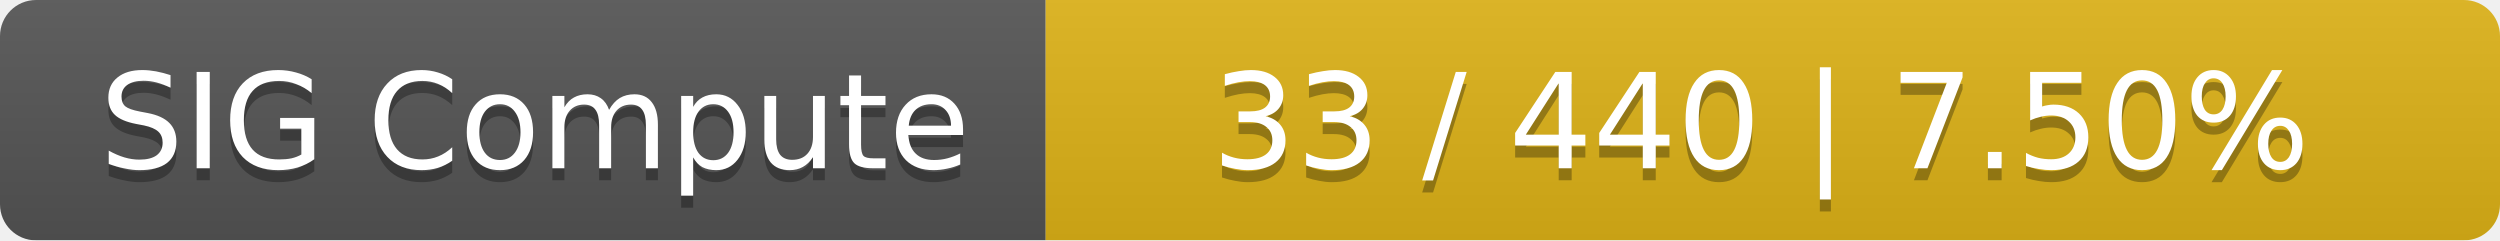
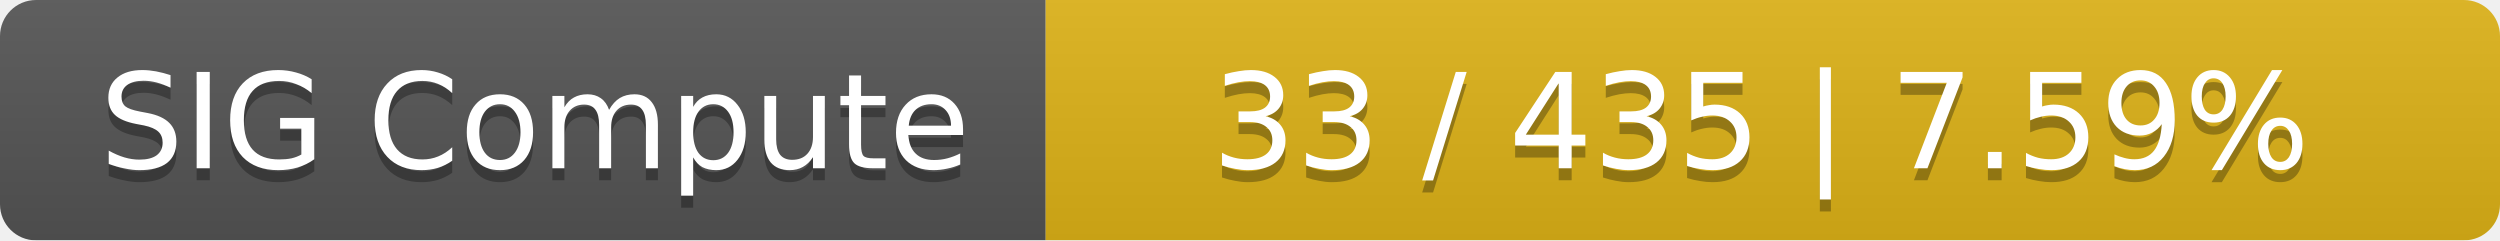
<svg xmlns="http://www.w3.org/2000/svg" width="208" height="20">
  <linearGradient id="smooth" x2="0" y2="100%">
    <stop offset="0" stop-color="#bbb" stop-opacity=".1" />
    <stop offset="1" stop-opacity=".1" />
  </linearGradient>
  <mask id="round">
    <rect width="208" height="20" rx="3" fill="#fff" />
  </mask>
  <g mask="url(#round)">
    <rect width="87" height="20" fill="#555" />
    <rect x="87" width="121" height="20" fill="#dfb317" />
    <rect width="208" height="20" fill="url(#smooth)" />
  </g>
  <g fill="#fff" text-anchor="middle" font-family="DejaVu Sans,Verdana,Geneva,sans-serif" font-size="11">
    <text x="44.5" y="15" fill="#010101" fill-opacity=".3">SIG Compute</text>
    <text x="44.5" y="14">SIG Compute</text>
-     <text x="146.5" y="15" fill="#010101" fill-opacity=".3">33 / 440    |    7.50%</text>
-     <text x="146.5" y="14">33 / 440    |    7.50%</text>
+     <text x="146.5" y="15" fill="#010101" fill-opacity=".3">33 / 435    |    7.59%</text>
+     <text x="146.5" y="14">33 / 435    |    7.59%</text>
  </g>
</svg>
